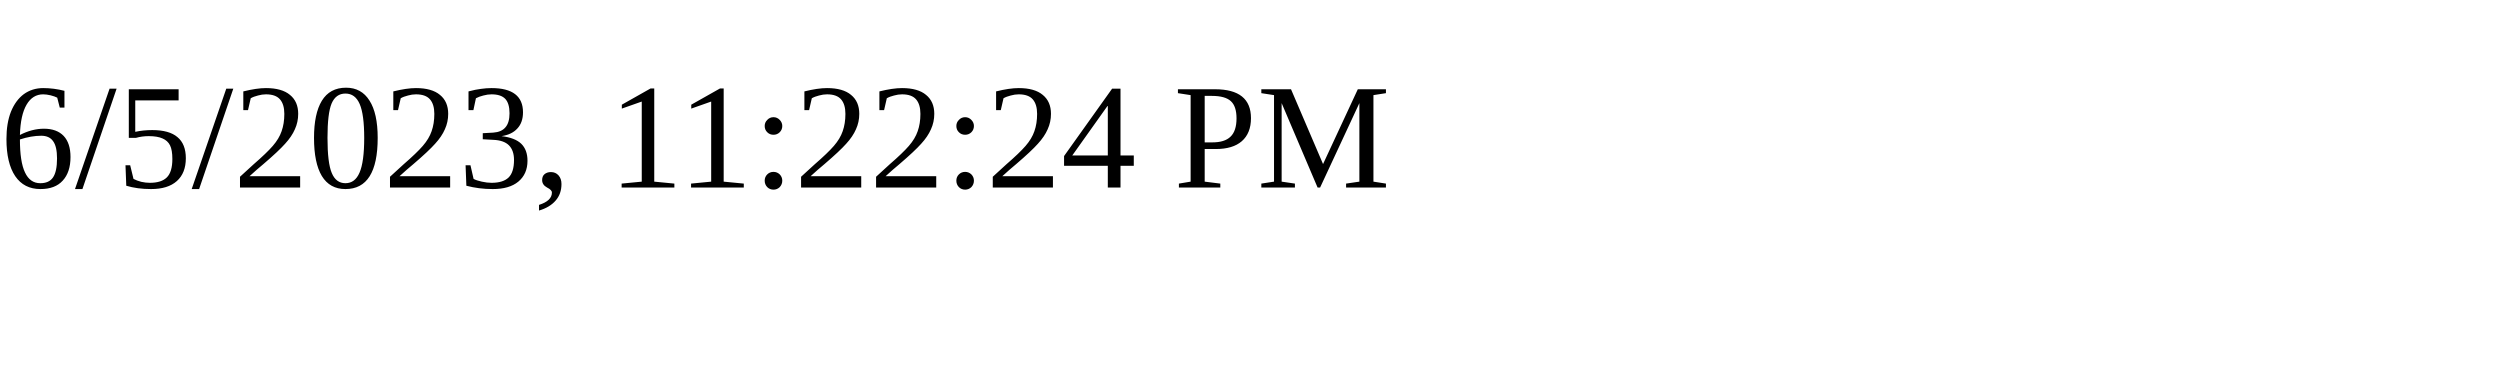
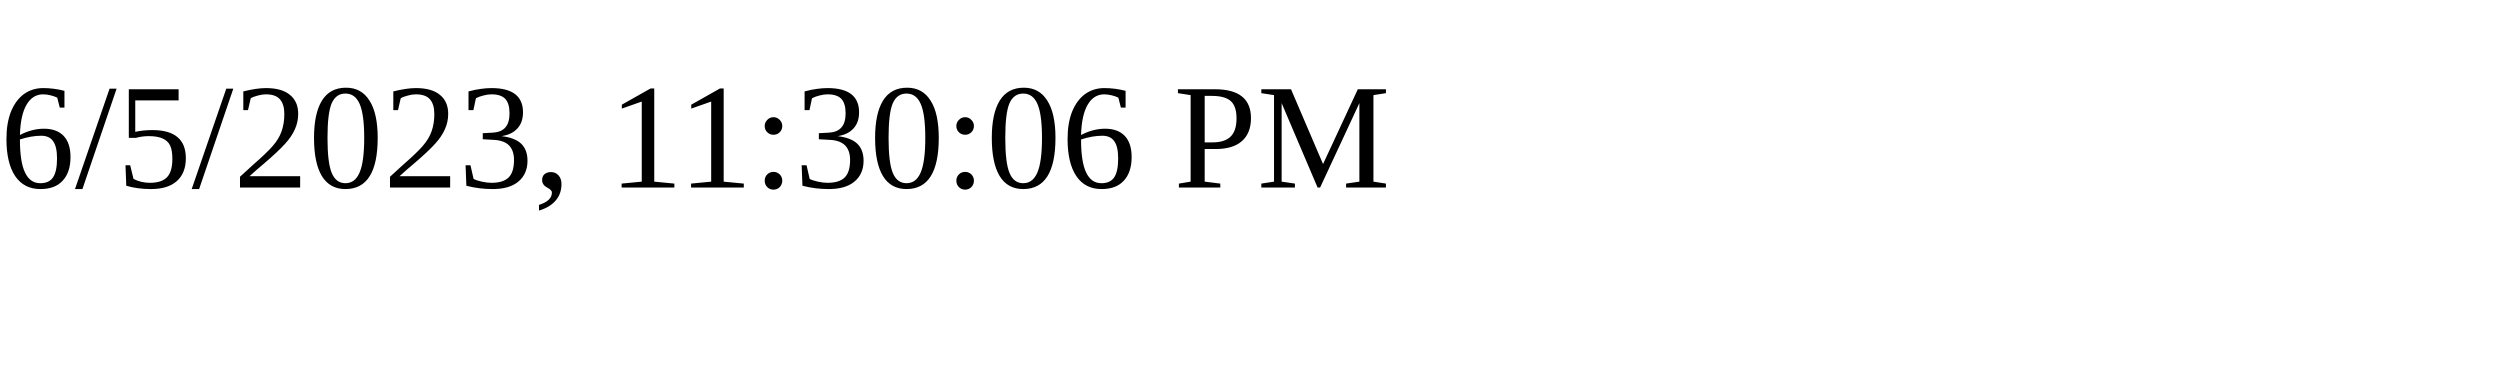
<svg xmlns="http://www.w3.org/2000/svg" height="30" width="200">
-   <text x="0" y="15">6/5/2023, 11:22:24 PM</text>
+   <text x="0" y="15">6/5/2023, 11:30:06 PM</text>
</svg>
